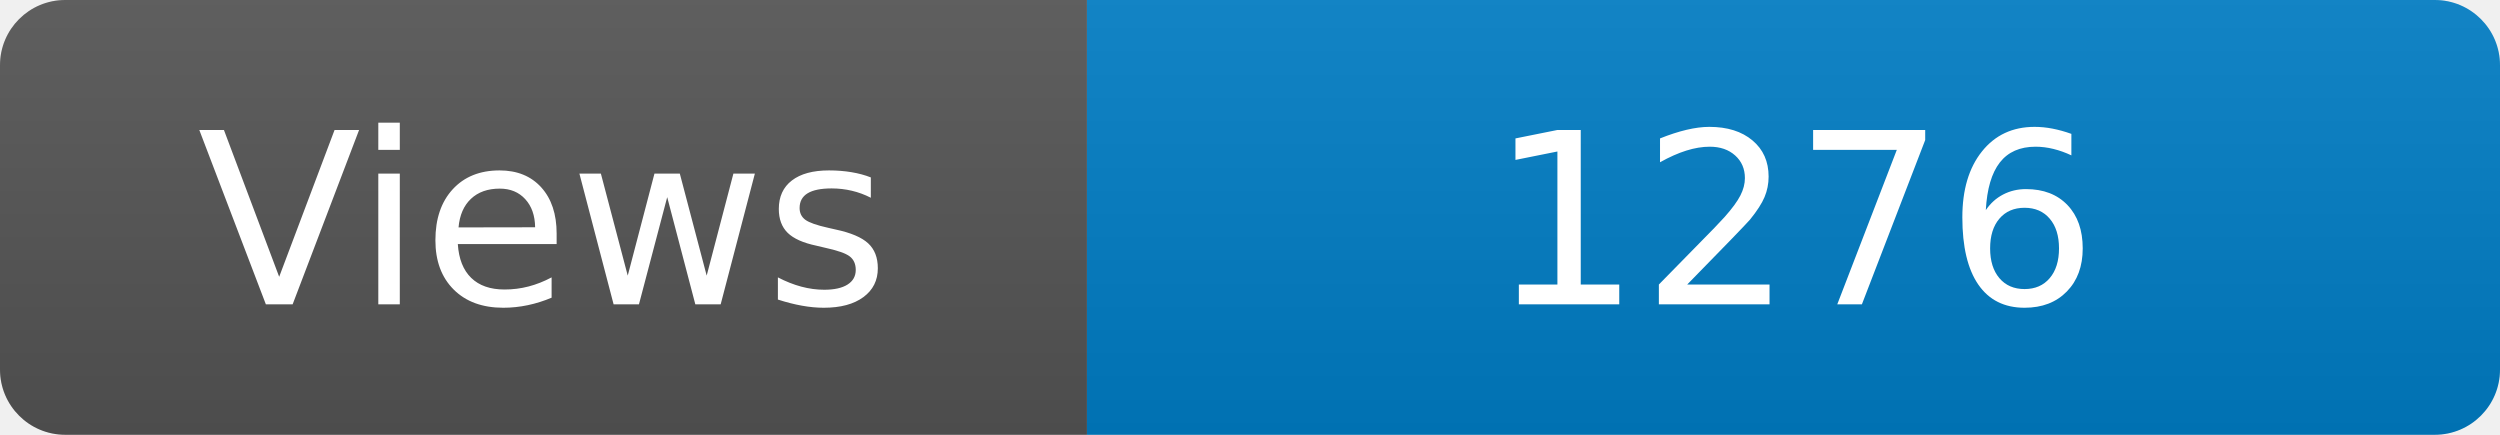
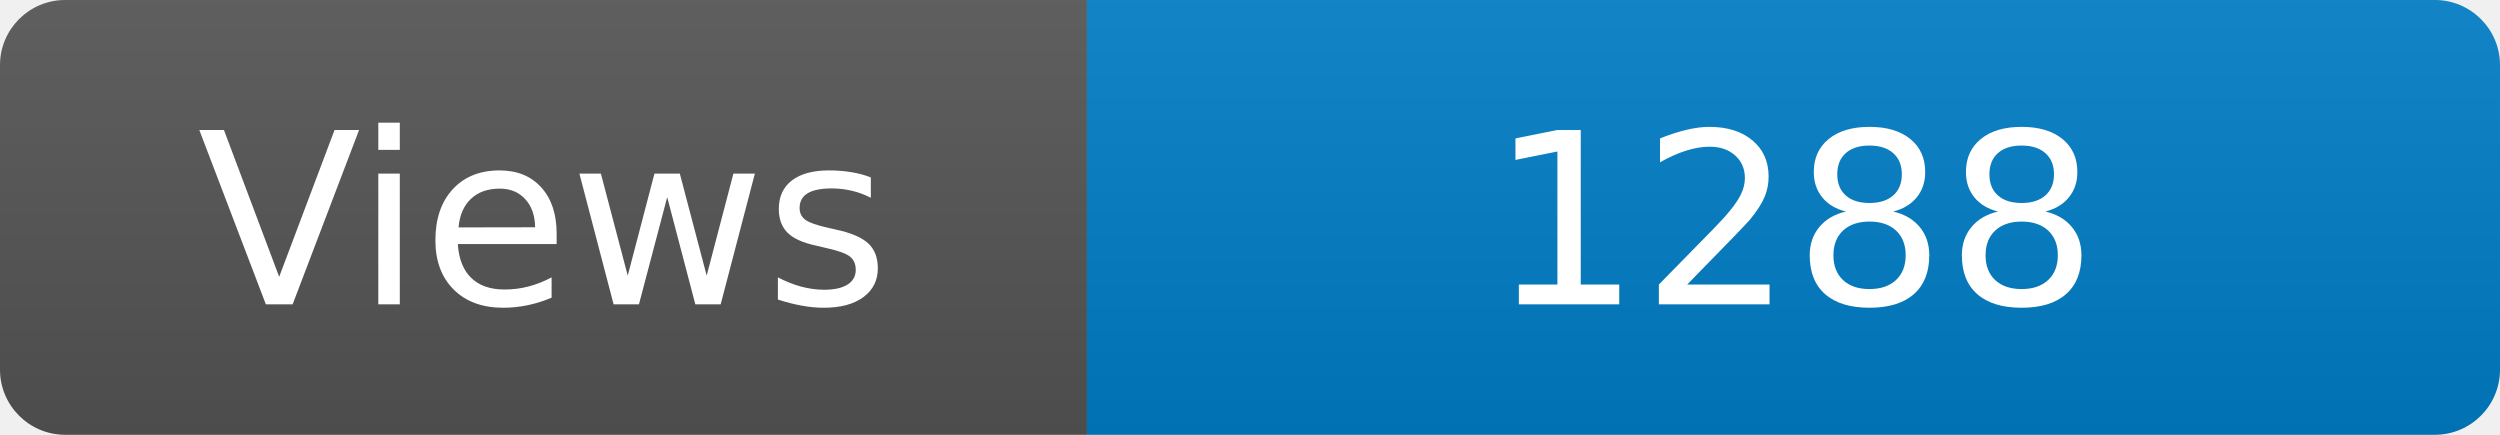
<svg xmlns="http://www.w3.org/2000/svg" width="115" height="20" role="img" aria-label="Maintained?: yes">
  <linearGradient id="s" x2="0" y2="100%">
    <stop offset="0" stop-color="#bbb" stop-opacity=".1" />
    <stop offset="1" stop-opacity=".1" />
  </linearGradient>
  <clipPath id="r">
    <rect width="115" height="20" rx="3" fill="#fff" />
  </clipPath>
  <g clip-path="url(#r)">
    <rect width="50" height="20" fill="#555" />
    <rect x="50" width="160" height="20" fill="#007ec6" />
    <rect width="115" height="20" fill="url(#s)" />
  </g>
  <g fill="#fff" text-anchor="middle" font-family="Verdana,Geneva,DejaVu Sans,sans-serif" font-size="110">
    <text x="250" y="140" transform="scale(.1)" fill="#fff">Views</text>
-     <text x="825" y="140" transform="scale(.1)" fill="#fff">1276</text>
+     <text x="825" y="140" transform="scale(.1)" fill="#fff">1288</text>
  </g>
</svg>
